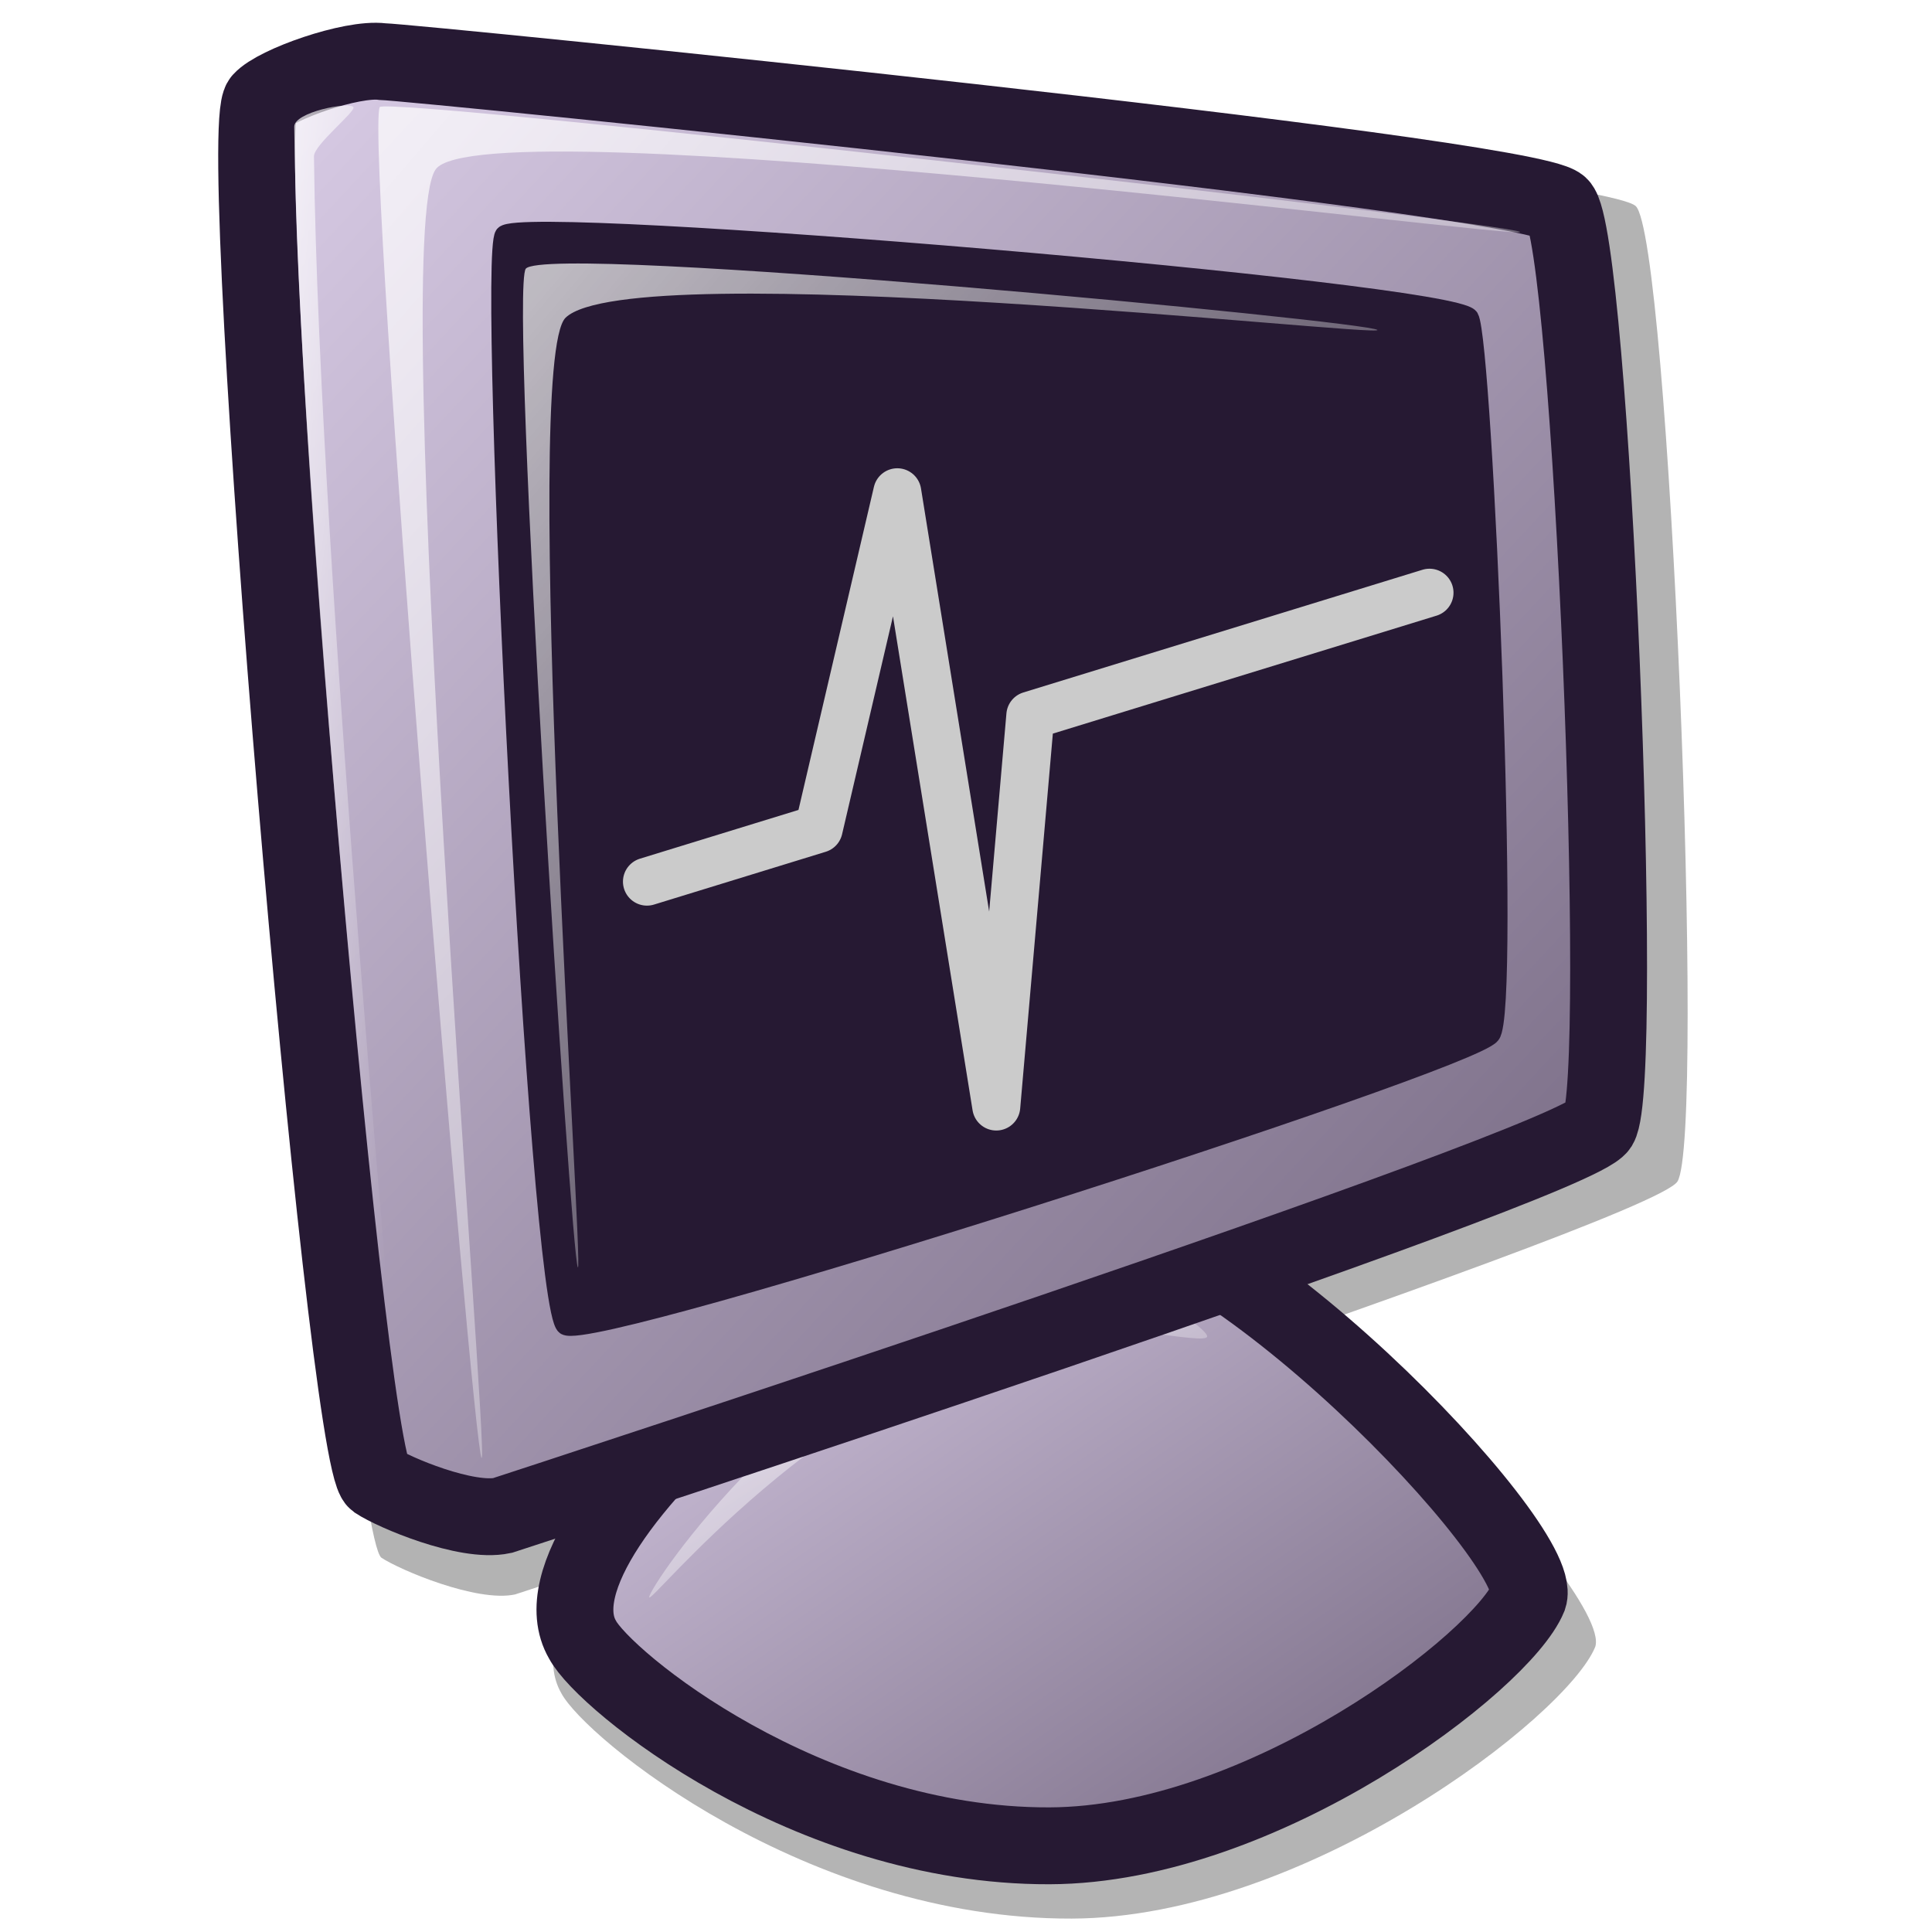
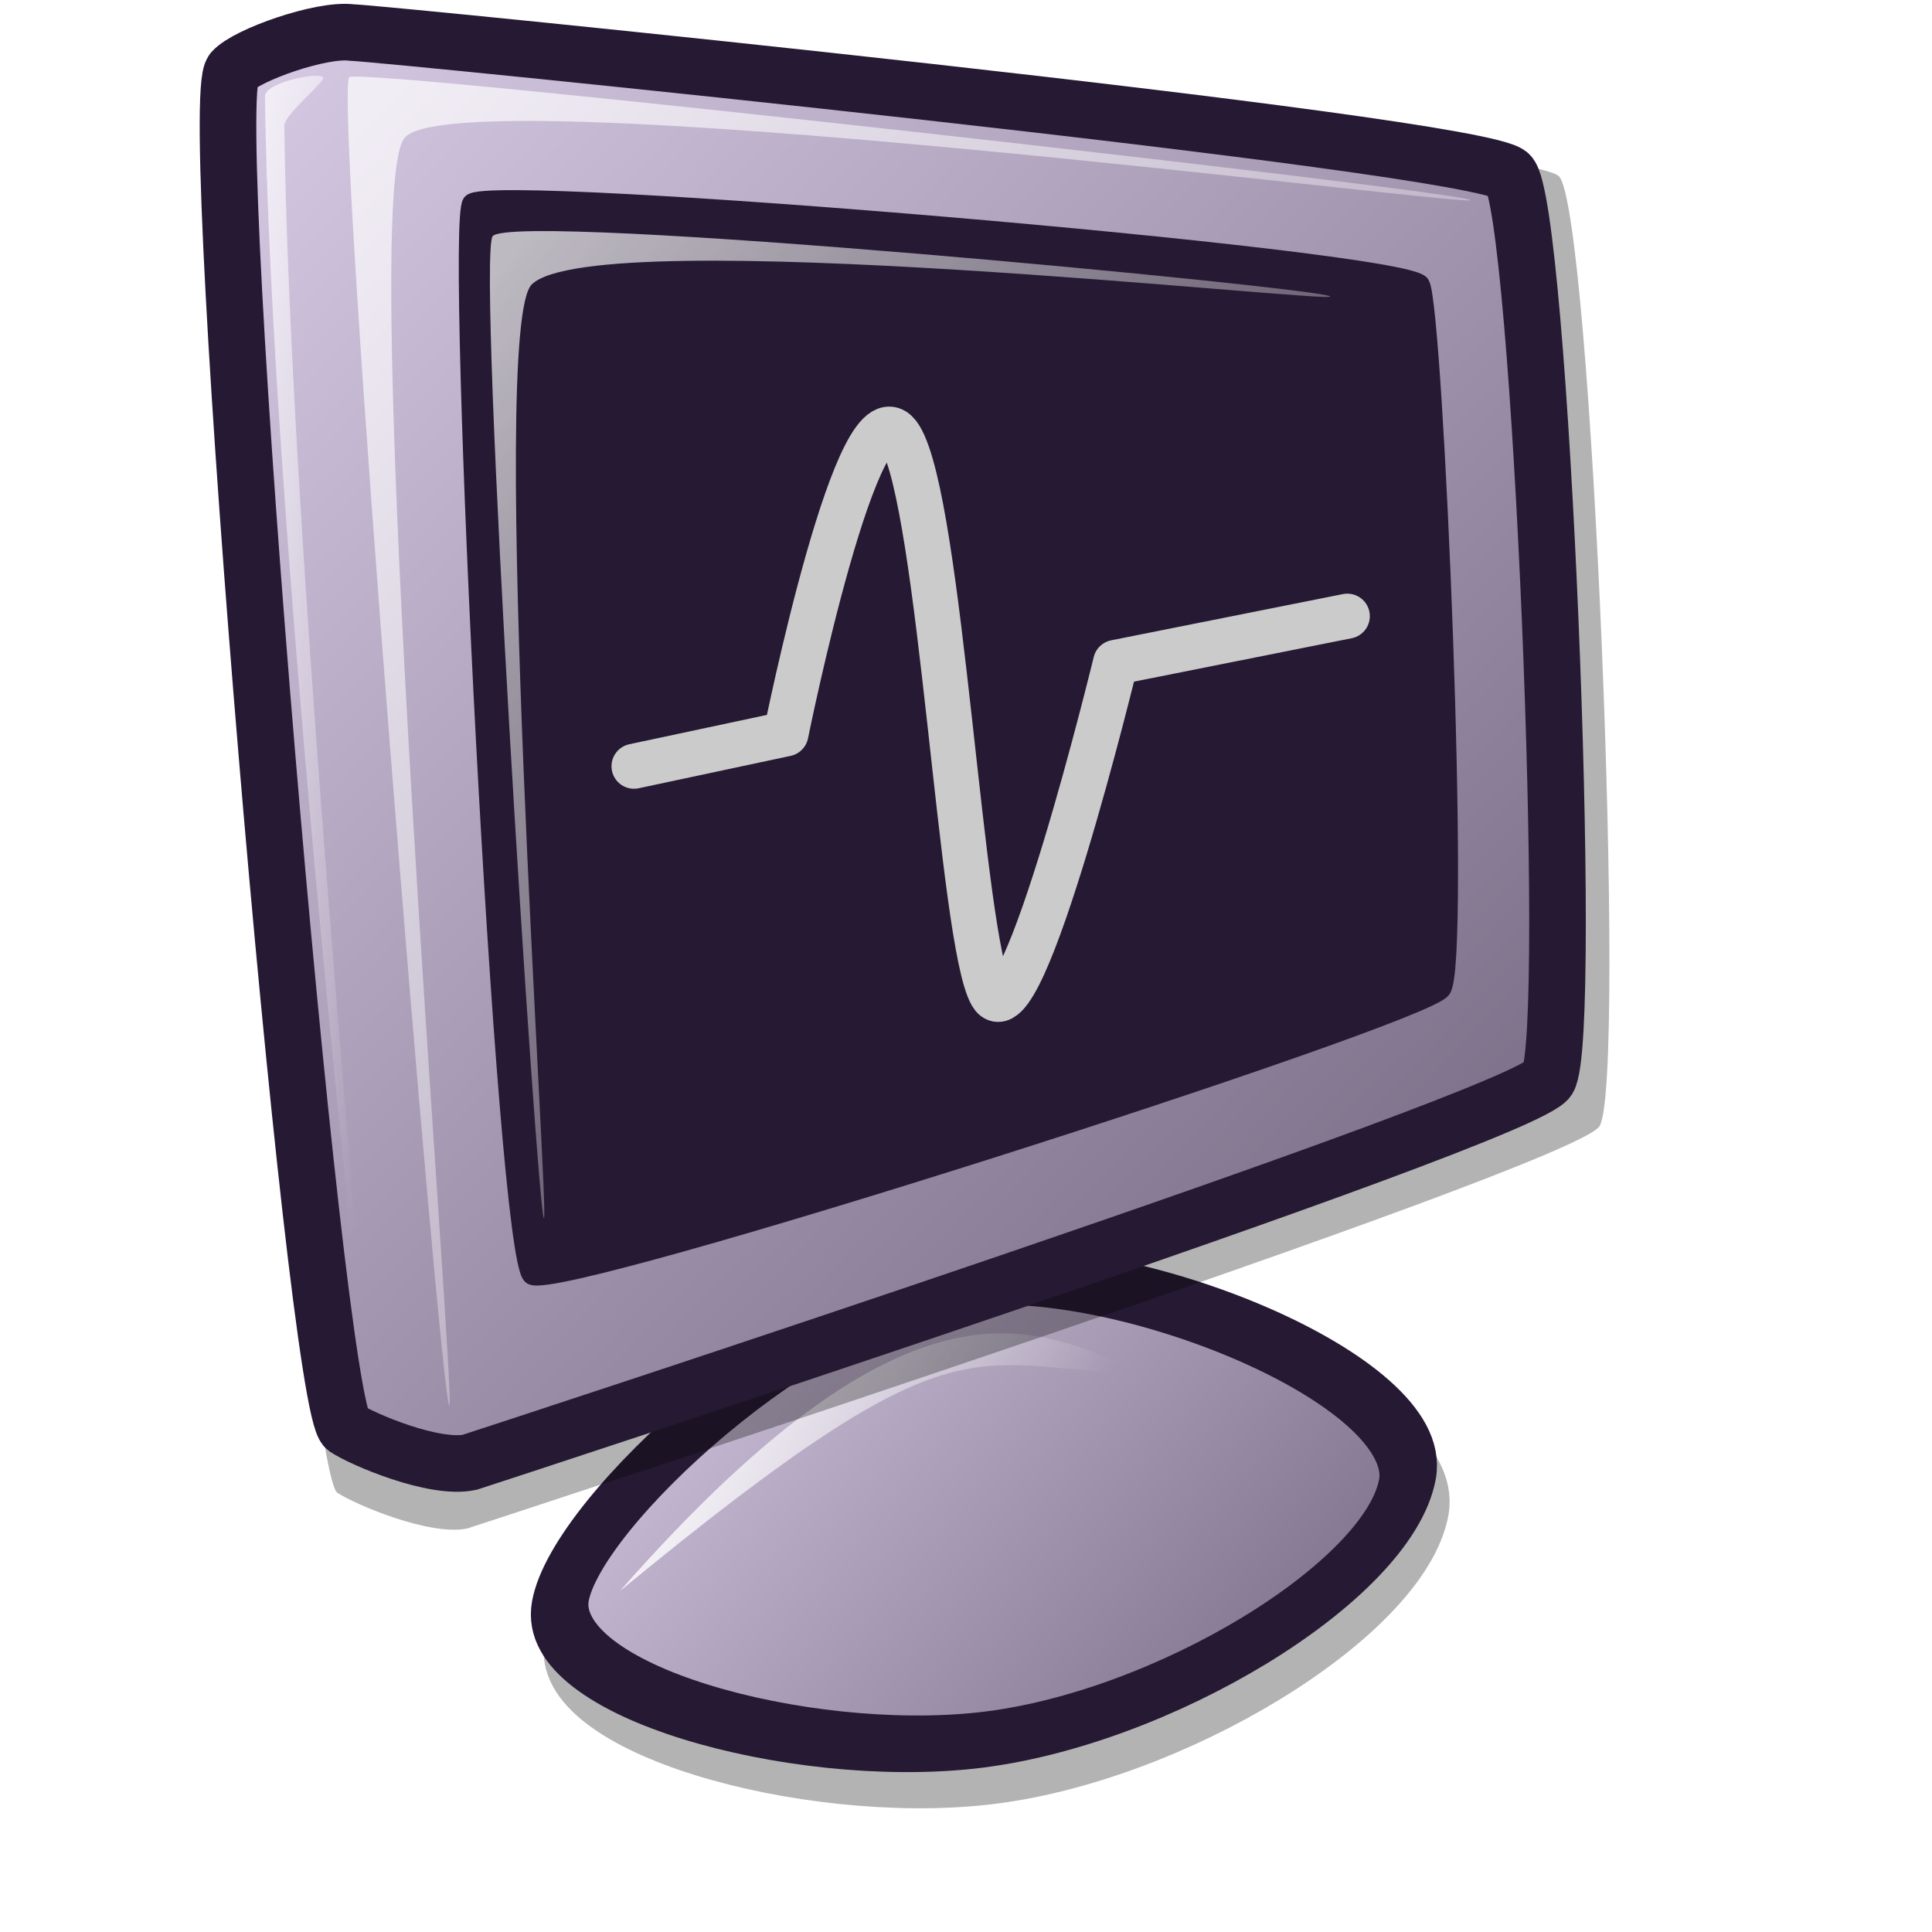
- <svg xmlns="http://www.w3.org/2000/svg" xmlns:xlink="http://www.w3.org/1999/xlink" version="1.0" x="0" y="0" width="60" height="60" id="svg1">
-   <defs id="defs3">
+ <svg xmlns="http://www.w3.org/2000/svg" xmlns:xlink="http://www.w3.org/1999/xlink" version="1.0" x="0" y="0" width="48pt" height="48pt" id="svg611">
+   <defs id="defs613">
+     <linearGradient id="linearGradient1535">
+       <stop style="stop-color:#ffffff;stop-opacity:1;" offset="0" id="stop1537" />
+       <stop style="stop-color:#ffffff;stop-opacity:0;" offset="1" id="stop1536" />
+     </linearGradient>
+     <linearGradient id="linearGradient1528">
+       <stop style="stop-color:#d9cce6;stop-opacity:1;" offset="0" id="stop1530" />
+       <stop style="stop-color:#73667f;stop-opacity:1;" offset="1" id="stop1529" />
+     </linearGradient>
+     <linearGradient id="linearGradient642">
+       <stop style="stop-color:#ffffff;stop-opacity:1;" offset="0" id="stop643" />
+       <stop style="stop-color:#ffffff;stop-opacity:0;" offset="1" id="stop644" />
+     </linearGradient>
+     <linearGradient id="linearGradient635">
+       <stop style="stop-color:#ffffff;stop-opacity:1;" offset="0" id="stop636" />
+       <stop style="stop-color:#d9cce6;stop-opacity:1;" offset="1" id="stop637" />
+     </linearGradient>
+     <linearGradient x1="6.218" y1="3.818" x2="53.684" y2="52.291" id="linearGradient638" xlink:href="#linearGradient1528" gradientTransform="matrix(0.900386,0,0,0.966716,1.461629,-3.501114)" gradientUnits="userSpaceOnUse" />
+     <linearGradient x1="12.919" y1="6.966" x2="55.101" y2="50.003" id="linearGradient641" xlink:href="#linearGradient642" gradientTransform="matrix(0.857559,0,0,1.014992,1.461629,-3.501113)" gradientUnits="userSpaceOnUse" />
+     <linearGradient x1="27.902" y1="2.015" x2="37.413" y2="14.684" id="linearGradient1522" xlink:href="#linearGradient642" gradientTransform="matrix(0.262211,0,0,3.319515,1.461629,-3.501113)" gradientUnits="userSpaceOnUse" />
+     <linearGradient x1="18.046" y1="11.284" x2="49.792" y2="43.118" id="linearGradient1527" xlink:href="#linearGradient1535" gradientTransform="matrix(0.860724,0,0,1.011259,1.461629,-3.501113)" gradientUnits="userSpaceOnUse" />
    <defs id="defs910">
      <linearGradient id="linearGradient1152">
-         <stop style="stop-color:#ffffff;stop-opacity:1;" offset="0" id="stop1154" />
-         <stop style="stop-color:#ffffff;stop-opacity:0;" offset="1" id="stop1153" />
+         <stop id="stop1154" offset="0" style="stop-color:#ffffff;stop-opacity:1;" />
+         <stop id="stop1153" offset="1" style="stop-color:#ffffff;stop-opacity:0;" />
      </linearGradient>
      <linearGradient id="linearGradient1149">
-         <stop style="stop-color:#ffffff;stop-opacity:1;" offset="0" id="stop1151" />
-         <stop style="stop-color:#ffffff;stop-opacity:0;" offset="1" id="stop1150" />
+         <stop id="stop1151" offset="0" style="stop-color:#ffffff;stop-opacity:1;" />
+         <stop id="stop1150" offset="1" style="stop-color:#ffffff;stop-opacity:0;" />
      </linearGradient>
      <linearGradient id="linearGradient1146">
-         <stop style="stop-color:#ffffff;stop-opacity:1;" offset="0" id="stop1148" />
-         <stop style="stop-color:#d9cce6;stop-opacity:1;" offset="1" id="stop1147" />
+         <stop id="stop1148" offset="0" style="stop-color:#ffffff;stop-opacity:1;" />
+         <stop id="stop1147" offset="1" style="stop-color:#d9cce6;stop-opacity:1;" />
      </linearGradient>
      <linearGradient id="linearGradient778">
-         <stop style="stop-color:#d9cce6;stop-opacity:1;" offset="0" id="stop780" />
-         <stop style="stop-color:#73667f;stop-opacity:1;" offset="1" id="stop779" />
+         <stop id="stop780" offset="0" style="stop-color:#d9cce6;stop-opacity:1;" />
+         <stop id="stop779" offset="1" style="stop-color:#73667f;stop-opacity:1;" />
      </linearGradient>
      <linearGradient id="linearGradient570">
-         <stop style="stop-color:#ffffff;stop-opacity:1;" offset="0" id="stop571" />
-         <stop style="stop-color:#ffffff;stop-opacity:0;" offset="1" id="stop572" />
+         <stop id="stop571" offset="0" style="stop-color:#ffffff;stop-opacity:1;" />
+         <stop id="stop572" offset="1" style="stop-color:#ffffff;stop-opacity:0;" />
      </linearGradient>
      <linearGradient id="linearGradient563">
-         <stop style="stop-color:#cac5fa;stop-opacity:1;" offset="0" id="stop564" />
-         <stop style="stop-color:#9500ed;stop-opacity:1;" offset="1" id="stop565" />
+         <stop id="stop564" offset="0" style="stop-color:#cac5fa;stop-opacity:1;" />
+         <stop id="stop565" offset="1" style="stop-color:#9500ed;stop-opacity:1;" />
      </linearGradient>
-       <linearGradient x1="0.025" y1="0.008" x2="0.975" y2="0.984" id="linearGradient566" xlink:href="#linearGradient778" />
-       <linearGradient x1="4.9999999e-06" y1="6.0000002e-06" x2="0.982" y2="0.85" id="linearGradient569" xlink:href="#linearGradient570" />
-       <linearGradient x1="0.008" y1="0.016" x2="0.977" y2="0.992" id="linearGradient573" xlink:href="#linearGradient570" />
-       <linearGradient x1="-0.146" y1="2.0000000e-06" x2="0.976" y2="0.703" id="linearGradient575" xlink:href="#linearGradient570" />
-       <linearGradient x1="0.005" y1="0.031" x2="1.005" y2="0.984" id="linearGradient578" xlink:href="#linearGradient778" />
-       <linearGradient x1="0.018" y1="0.031" x2="1.009" y2="1.008" id="linearGradient583" xlink:href="#linearGradient570" />
-       <linearGradient x1="0.008" y1="0.008" x2="0.983" y2="0.969" id="linearGradient637" xlink:href="#linearGradient778" />
-       <linearGradient x1="0.034" y1="0.026" x2="0.986" y2="0.955" id="linearGradient640" xlink:href="#linearGradient1146" />
-       <linearGradient x1="0.011" y1="0.038" x2="0.989" y2="0.987" id="linearGradient645" xlink:href="#linearGradient570" />
-       <linearGradient x1="0.057" y1="0.023" x2="0.868" y2="0.977" id="linearGradient646" xlink:href="#linearGradient570" />
-       <linearGradient x1="7.0000001e-06" y1="0" x2="0.952" y2="0.984" id="linearGradient647" xlink:href="#linearGradient570" />
-       <linearGradient x1="0.057" y1="0.016" x2="0.943" y2="0.984" id="linearGradient675" xlink:href="#linearGradient570" />
-       <linearGradient x1="0.012" y1="-0" x2="1.012" y2="1.016" id="linearGradient676" xlink:href="#linearGradient570" />
-       <defs id="defs613">
-         <linearGradient x1="0" y1="0" x2="1" y2="0" id="linearGradient1535" xlink:href="#linearGradient1149" gradientUnits="objectBoundingBox" spreadMethod="pad" />
-         <linearGradient x1="0" y1="0" x2="1" y2="0" id="linearGradient1528" xlink:href="#linearGradient778" gradientUnits="objectBoundingBox" spreadMethod="pad" />
-         <linearGradient x1="0" y1="0" x2="1" y2="0" id="linearGradient642" xlink:href="#linearGradient1152" gradientUnits="objectBoundingBox" spreadMethod="pad" />
-         <linearGradient x1="0" y1="0" x2="1" y2="0" id="linearGradient635" xlink:href="#linearGradient1146" gradientUnits="objectBoundingBox" spreadMethod="pad" />
-         <linearGradient x1="0.984" y1="0.961" x2="-0.008" y2="0.008" id="linearGradient638" xlink:href="#linearGradient1528" />
-         <linearGradient x1="0.028" y1="0.023" x2="1" y2="1.016" id="linearGradient641" xlink:href="#linearGradient642" />
-         <linearGradient x1="-9.0000003e-06" y1="0.016" x2="0.727" y2="0.984" id="linearGradient1522" xlink:href="#linearGradient642" />
-         <linearGradient x1="0.028" y1="0.008" x2="1.009" y2="0.992" id="linearGradient1527" xlink:href="#linearGradient1535" />
-         <linearGradient x1="0.011" y1="0.031" x2="0.968" y2="0.992" id="linearGradient1532" xlink:href="#linearGradient635" />
-         <linearGradient x1="0.007" y1="-0.013" x2="0.996" y2="0.974" id="linearGradient1534" xlink:href="#linearGradient635" />
-         <linearGradient x1="0.017" y1="0" x2="0.974" y2="0.984" id="linearGradient1539" xlink:href="#linearGradient1535" />
-         <linearGradient id="linearGradient1567" xlink:href="#linearGradient1535" />
+       <linearGradient xlink:href="#linearGradient778" id="linearGradient566" y2="0.984" x2="0.975" y1="0.008" x1="0.025" />
+       <linearGradient xlink:href="#linearGradient570" id="linearGradient569" y2="0.85" x2="0.982" y1="6.0000002e-06" x1="4.9999999e-06" />
+       <linearGradient xlink:href="#linearGradient570" id="linearGradient573" y2="0.992" x2="0.977" y1="0.016" x1="0.008" />
+       <linearGradient xlink:href="#linearGradient570" id="linearGradient575" y2="0.703" x2="0.976" y1="2.0000000e-06" x1="-0.146" />
+       <linearGradient xlink:href="#linearGradient778" id="linearGradient578" y2="0.984" x2="1.005" y1="0.031" x1="0.005" />
+       <linearGradient xlink:href="#linearGradient570" id="linearGradient583" y2="1.008" x2="1.009" y1="0.031" x1="0.018" />
+       <linearGradient xlink:href="#linearGradient778" id="linearGradient637" y2="0.969" x2="0.983" y1="0.008" x1="0.008" />
+       <linearGradient xlink:href="#linearGradient1146" id="linearGradient640" y2="0.955" x2="0.986" y1="0.026" x1="0.034" />
+       <linearGradient xlink:href="#linearGradient570" id="linearGradient645" y2="0.987" x2="0.989" y1="0.038" x1="0.011" />
+       <linearGradient xlink:href="#linearGradient570" id="linearGradient646" y2="0.977" x2="0.868" y1="0.023" x1="0.057" />
+       <linearGradient xlink:href="#linearGradient570" id="linearGradient647" y2="0.984" x2="0.952" y1="0" x1="7.0000001e-06" />
+       <linearGradient xlink:href="#linearGradient570" id="linearGradient675" y2="0.984" x2="0.943" y1="0.016" x1="0.057" />
+       <linearGradient xlink:href="#linearGradient570" id="linearGradient676" y2="1.016" x2="1.012" y1="-0" x1="0.012" />
+       <defs id="defs1637">
+         <linearGradient spreadMethod="pad" gradientUnits="objectBoundingBox" xlink:href="#linearGradient1149" id="linearGradient1639" y2="0" x2="1" y1="0" x1="0" />
+         <linearGradient spreadMethod="pad" gradientUnits="objectBoundingBox" xlink:href="#linearGradient778" id="linearGradient1641" y2="0" x2="1" y1="0" x1="0" />
+         <linearGradient spreadMethod="pad" gradientUnits="objectBoundingBox" xlink:href="#linearGradient1152" id="linearGradient1643" y2="0" x2="1" y1="0" x1="0" />
+         <linearGradient spreadMethod="pad" gradientUnits="objectBoundingBox" xlink:href="#linearGradient1146" id="linearGradient1645" y2="0" x2="1" y1="0" x1="0" />
+         <linearGradient xlink:href="#linearGradient1528" id="linearGradient1647" y2="0.008" x2="-0.008" y1="0.961" x1="0.984" />
+         <linearGradient xlink:href="#linearGradient642" id="linearGradient1649" y2="1.016" x2="1" y1="0.023" x1="0.028" />
+         <linearGradient xlink:href="#linearGradient642" id="linearGradient1651" y2="0.984" x2="0.727" y1="0.016" x1="-9.0000003e-06" />
+         <linearGradient xlink:href="#linearGradient1535" id="linearGradient1653" y2="0.992" x2="1.009" y1="0.008" x1="0.028" />
+         <linearGradient xlink:href="#linearGradient635" id="linearGradient1655" y2="0.992" x2="0.968" y1="0.031" x1="0.011" />
+         <linearGradient xlink:href="#linearGradient635" id="linearGradient1657" y2="0.974" x2="0.996" y1="-0.013" x1="0.007" />
+         <linearGradient xlink:href="#linearGradient1535" id="linearGradient1659" y2="0.984" x2="0.974" y1="0" x1="0.017" />
+         <linearGradient xlink:href="#linearGradient1535" id="linearGradient1661" />
      </defs>
    </defs>
+     <linearGradient xlink:href="#linearGradient1528" id="linearGradient2468" x1="21.252" y1="42.165" x2="47.868" y2="59.359" gradientUnits="userSpaceOnUse" gradientTransform="translate(0.916137,-0.289582)" />
+     <linearGradient xlink:href="#linearGradient570" id="linearGradient3212" x1="24.837" y1="46.027" x2="37.562" y2="49.756" gradientUnits="userSpaceOnUse" gradientTransform="translate(0,-8.599665e-2)" />
+     <linearGradient xlink:href="#linearGradient1528" id="linearGradient5399" gradientUnits="userSpaceOnUse" gradientTransform="translate(0.916137,-0.289582)" x1="21.252" y1="42.165" x2="47.868" y2="59.359" />
+     <linearGradient xlink:href="#linearGradient570" id="linearGradient5401" gradientUnits="userSpaceOnUse" gradientTransform="translate(-9.079109e-16,-8.599665e-2)" x1="24.837" y1="46.027" x2="37.562" y2="49.756" />
  </defs>
-   <g id="g982">
-     <path d="M 5.592,46.623 C 6.035,46.917 7.918,47.718 8.85,47.518 C 9.63,47.266 36.541,38.478 37.203,37.446 C 37.896,36.319 37.001,14.397 36.183,13.653 C 35.3,12.843 6.626,9.953 5.744,9.927 C 4.945,9.827 2.995,10.515 2.618,10.934 C 1.869,11.758 4.767,46.017 5.592,46.623 z " transform="matrix(1.273265,0,0,1.273265,4.726126,-10.98601)" style="font-size:12;opacity:0.3;fill-rule:evenodd;stroke-width:12.5" id="path839" />
-     <path d="M 24.696,13.562 C 24.672,13.439 31.243,11.308 34.163,11.343 C 39.378,11.406 49.079,13.734 49.104,13.858 C 49.128,13.98 39.148,12.755 33.972,12.692 C 31.012,12.656 24.721,13.686 24.696,13.562 z " style="font-size:12;opacity:0.7;fill:url(#linearGradient569);fill-rule:evenodd;stroke:none;stroke-width:0.096pt" id="path680" />
-     <path d="M 22.912,38.451 C 18.554,38.647 8.211,46.875 9.98,49.928 C 10.554,51.017 15.962,55.443 22.427,55.424 C 28.122,55.407 34.501,50.503 35.197,48.797 C 35.661,47.423 26.96,38.27 22.912,38.451 z " transform="matrix(1.273265,0,0,1.273265,4.726126,-10.98601)" style="font-size:12;opacity:0.296;fill-rule:evenodd;stroke-width:12.5" id="path748" />
-     <path d="M 229.89,398.196 C 188.297,400.062 89.573,478.595 106.46,507.74 C 111.934,518.137 163.557,560.379 225.262,560.199 C 279.614,560.036 340.507,513.23 347.149,496.94 C 351.579,483.833 268.526,396.462 229.89,398.196 z " transform="matrix(0.122074,0,0,0.122074,5.093713,-11.06232)" style="font-size:12;fill:url(#linearGradient578);fill-rule:evenodd;stroke:#261933;stroke-width:19.557;stroke-opacity:1" id="path746" />
-     <path d="M 123.431,496.94 C 123.431,494.276 161.943,436.411 225.262,413.625 C 237.546,409.401 265.377,427.92 265.377,430.596 C 265.377,433.063 237.814,426.077 225.262,429.053 C 166.49,444.162 123.431,499.418 123.431,496.94 z " transform="matrix(0.122074,0,0,0.122074,5.093713,-11.06232)" style="font-size:12;opacity:0.7;fill:url(#linearGradient583);fill-rule:evenodd;stroke:none;stroke-width:1pt" id="path747" />
-     <path d="M 117.088,552.856 C 122.967,556.754 147.933,567.374 160.292,564.727 C 170.633,561.382 527.517,444.834 536.298,431.15 C 545.484,416.208 533.627,125.48 522.776,115.616 C 511.07,104.873 130.789,66.551 119.097,66.207 C 108.5,64.873 82.638,74.003 77.647,79.555 C 67.713,90.491 106.138,544.821 117.088,552.856 z " transform="matrix(9.057348e-2,0,0,9.057348e-2,1.084715,-4.0839)" style="font-size:12;fill:url(#linearGradient637);fill-rule:evenodd;stroke:#261933;stroke-width:26.358;stroke-opacity:1" id="path834" />
-     <path d="M 153.15,544.967 C 150.08,541.897 113.191,94.291 118.216,81.809 C 121.299,78.078 506.174,121.552 509.252,124.63 C 512.183,127.563 152.593,80.628 137.375,103.22 C 120.855,126.615 156.089,547.906 153.15,544.967 z " transform="matrix(9.057348e-2,0,0,9.057348e-2,1.084715,-4.0839)" style="font-size:12;opacity:0.7;fill:url(#linearGradient641);fill-rule:evenodd;stroke:none;stroke-width:1.033pt" id="path835" />
-     <path d="M 124.978,538.206 C 123.838,536.495 90.535,231.861 88.916,88.57 C 88.819,83.481 107.913,79.879 109.2,81.809 C 110.167,83.26 95.6,94.762 95.678,98.712 C 97.356,242.015 126.091,539.876 124.978,538.206 z " transform="matrix(9.057348e-2,0,0,9.057348e-2,1.084715,-4.0839)" style="font-size:12;opacity:0.7;fill:url(#linearGradient1522);fill-rule:evenodd;stroke:none;stroke-width:1.033pt" id="path836" />
-     <path d="M 160.949,125.664 C 154.875,133.396 172.707,492.866 181.957,499.602 C 191.509,505.794 491.684,409.596 499.173,399.816 C 506.236,391.642 496.576,162.371 491.821,154.026 C 485.701,145.128 167.584,118.27 160.949,125.664 z " transform="matrix(9.057348e-2,0,0,9.057348e-2,1.084715,-4.0839)" style="font-size:12;fill:#261933;fill-opacity:1;fill-rule:evenodd;stroke:#261933;stroke-width:6.502;stroke-opacity:1" id="path837" />
-     <path d="M 186.158,479.645 C 183.825,476.771 162.615,145.008 168.303,137.219 C 175.831,128.346 457.975,155.356 460.308,158.227 C 462.528,160.956 204.605,132.16 181.957,154.025 C 166.52,168.95 188.376,482.373 186.158,479.645 z " transform="matrix(9.057348e-2,0,0,9.057348e-2,1.084715,-4.0839)" style="font-size:12;opacity:0.7;fill:url(#linearGradient1527);fill-rule:evenodd;stroke:none;stroke-width:0.963pt" id="path838" />
-     <path d="M 12.068,30.132 L 16.257,28.844 L 18.174,20.635 L 20.588,35.617 L 21.419,26.078 L 31.155,23.085" transform="matrix(1.273265,0,0,1.273265,4.726126,-10.98601)" style="fill:none;fill-opacity:1;fill-rule:evenodd;stroke:#cbcbcb;stroke-width:0.878pt;stroke-linecap:round;stroke-linejoin:round;stroke-opacity:1" id="path1674" />
+   <g id="g5394" transform="matrix(1.105021,0,-0.198742,1.105021,3.702168,-6.301583)">
+     <path style="opacity:0.3;fill:#000000;fill-opacity:1;fill-rule:evenodd;stroke:#000000;stroke-width:1.697;stroke-linecap:butt;stroke-linejoin:miter;stroke-miterlimit:4;stroke-dasharray:none;stroke-opacity:1" d="M 23.682,54.789 C 23.682,52.09 29.486,45.742 34.167,45.118 C 38.747,44.507 48.417,48.164 48.417,51.124 C 48.417,54.181 42.362,58.351 36.915,58.962 C 31.68,59.549 23.682,57.487 23.682,54.789 z " id="path3214" />
+     <path id="path1730" d="M 23.107,53.705 C 23.107,51.006 28.911,44.658 33.592,44.034 C 38.172,43.424 47.843,47.08 47.843,50.04 C 47.843,53.097 41.787,57.267 36.34,57.878 C 31.105,58.465 23.107,56.403 23.107,53.705 z " style="fill:url(#linearGradient5399);fill-opacity:1;fill-rule:evenodd;stroke:#261933;stroke-width:1.697;stroke-linecap:butt;stroke-linejoin:miter;stroke-miterlimit:4;stroke-dasharray:none;stroke-opacity:1" />
+     <path id="path2470" d="M 24.837,53.399 C 32.167,42.915 36.238,45.765 39.496,46.885 C 33.999,46.783 33.693,44.849 24.837,53.399 z " style="fill:url(#linearGradient5401);fill-opacity:1;fill-rule:evenodd;stroke:none;stroke-width:1px;stroke-linecap:butt;stroke-linejoin:miter;stroke-opacity:1" />
  </g>
+   <path d="M 11.171,49.447 C 11.757,49.836 14.248,50.896 15.48,50.632 C 16.512,50.298 52.11,38.673 52.986,37.308 C 53.902,35.817 52.719,6.818 51.637,5.835 C 50.469,4.763 12.538,0.94 11.371,0.906 C 10.314,0.773 7.735,1.684 7.237,2.238 C 6.246,3.328 10.079,48.646 11.171,49.447 z " style="font-size:12px;opacity:0.3;fill-rule:evenodd;stroke-width:12.5" id="path839" />
+   <path d="M 11.454,47.312 C 12.013,47.682 14.385,48.691 15.559,48.44 C 16.542,48.122 50.448,37.049 51.282,35.749 C 52.155,34.329 51.028,6.708 49.997,5.771 C 48.885,4.751 12.756,1.11 11.645,1.077 C 10.638,0.95 8.181,1.818 7.707,2.345 C 6.764,3.384 10.414,46.548 11.454,47.312 z " style="font-size:12px;fill:url(#linearGradient638);fill-rule:evenodd;stroke:#261933;stroke-width:1.875;stroke-dasharray:none" id="path834" />
+   <path d="M 14.881,46.562 C 14.589,46.271 11.084,3.745 11.562,2.559 C 11.854,2.205 48.42,6.335 48.712,6.628 C 48.991,6.906 14.828,2.447 13.382,4.593 C 11.812,6.816 15.16,46.841 14.881,46.562 z " style="font-size:12px;opacity:0.7;fill:url(#linearGradient641);fill-rule:evenodd;stroke:none;stroke-width:0.105pt" id="path835" />
+   <path d="M 12.204,45.92 C 12.096,45.757 8.932,16.815 8.778,3.202 C 8.769,2.718 10.583,2.376 10.705,2.559 C 10.797,2.697 9.413,3.79 9.42,4.165 C 9.58,17.78 12.31,46.079 12.204,45.92 z " style="font-size:12px;opacity:0.7;fill:url(#linearGradient1522);fill-rule:evenodd;stroke:none;stroke-width:0.105pt" id="path836" />
+   <path d="M 15.621,6.726 C 15.044,7.46 16.739,41.612 17.617,42.252 C 18.525,42.841 47.043,33.701 47.755,32.772 C 48.426,31.995 47.508,10.213 47.056,9.42 C 46.475,8.575 16.252,6.023 15.621,6.726 z " style="font-size:12px;fill:#261933;fill-rule:evenodd;stroke:#261933;stroke-width:0.613" id="path837" />
+   <path d="M 18.016,40.356 C 17.795,40.083 15.78,8.564 16.32,7.824 C 17.035,6.981 43.841,9.547 44.062,9.819 C 44.273,10.079 19.769,7.343 17.617,9.42 C 16.151,10.838 18.227,40.615 18.016,40.356 z " style="font-size:12px;opacity:0.7;fill:url(#linearGradient1527);fill-rule:evenodd;stroke:none;stroke-width:0.098pt" id="path838" />
+   <path id="path1674" style="fill:none;fill-opacity:1;fill-rule:evenodd;stroke:#cbcbcb;stroke-width:1.118pt;stroke-linecap:round;stroke-linejoin:round;stroke-opacity:1" d="M 21.002,25.383 L 26.036,24.31 C 26.036,24.31 28.46,12.288 29.817,14.482 C 31.174,16.677 31.825,31.186 32.842,32.942 C 33.859,34.697 36.955,21.942 36.955,21.942 L 44.632,20.411" />
</svg>
